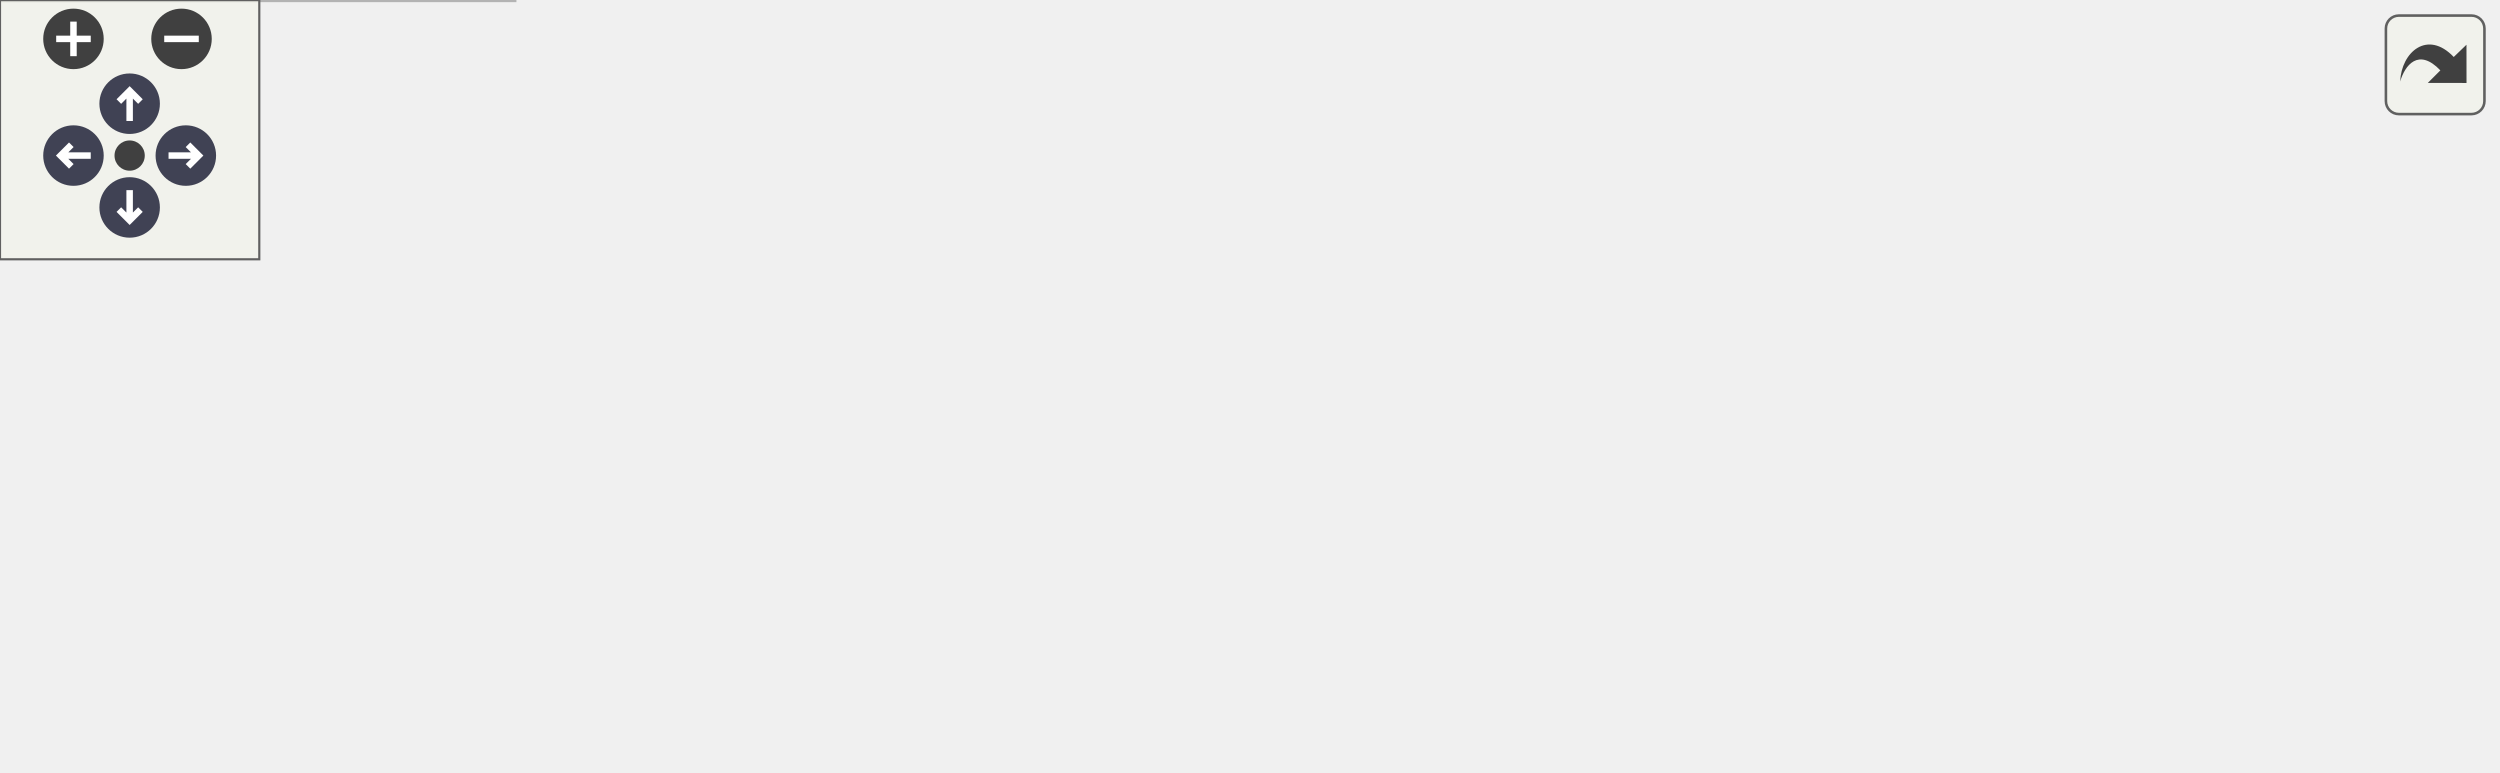
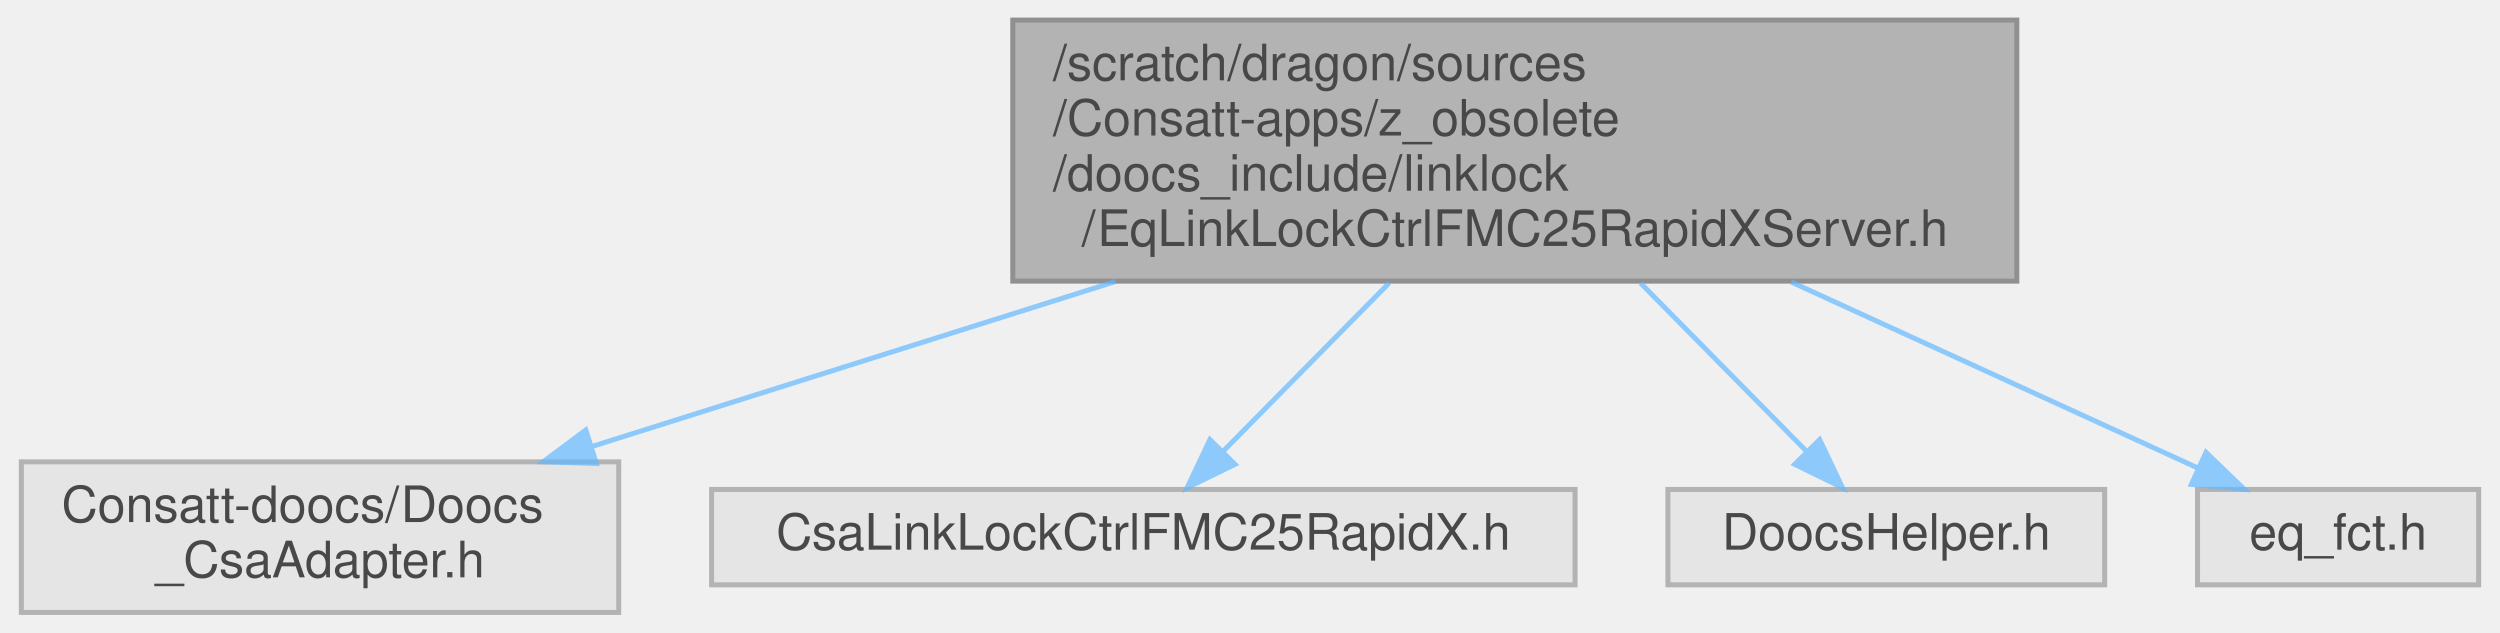
- <svg xmlns="http://www.w3.org/2000/svg" xmlns:xlink="http://www.w3.org/1999/xlink" id="main" version="1.1" xml:space="preserve">
-   <style type="text/css">
+ <svg xmlns="http://www.w3.org/2000/svg" xmlns:xlink="http://www.w3.org/1999/xlink" width="498pt" height="126pt" viewBox="0.00 0.00 497.50 126.00">
+   <svg id="main" version="1.1" xml:space="preserve">
+     <style type="text/css">
.node, .edge {opacity: 0.7;}
.node.selected, .edge.selected {opacity: 1;}
.edge:hover path { stroke: red; }
.edge:hover polygon { stroke: red; fill: red; }
</style>
-   <defs>
-     <circle id="rim" cx="0" cy="0" r="7" />
-     <circle id="rim2" cx="0" cy="0" r="3.5" />
-     <g id="zoomPlus">
-       <use xlink:href="#rim" fill="#404040">
-         <set attributeName="fill" to="#808080" begin="zoomplus.mouseover" end="zoomplus.mouseout" />
-       </use>
-       <path d="M-4,0h8M0,-4v8" fill="none" stroke="white" stroke-width="1.5" pointer-events="none" />
-     </g>
-     <g id="zoomMin">
-       <use xlink:href="#rim" fill="#404040">
-         <set attributeName="fill" to="#808080" begin="zoomminus.mouseover" end="zoomminus.mouseout" />
-       </use>
-       <path d="M-4,0h8" fill="none" stroke="white" stroke-width="1.5" pointer-events="none" />
-     </g>
-     <g id="arrowUp" transform="translate(30 24)">
-       <use xlink:href="#rim" />
-       <path pointer-events="none" fill="none" stroke="white" stroke-width="1.5" d="M0,-3.0v7 M-2.5,-0.5L0,-3.0L2.5,-0.5" />
-     </g>
-     <g id="arrowRight" transform="rotate(90) translate(36 -43)">
-       <use xlink:href="#rim" />
-       <path pointer-events="none" fill="none" stroke="white" stroke-width="1.5" d="M0,-3.0v7 M-2.5,-0.5L0,-3.0L2.5,-0.5" />
-     </g>
-     <g id="arrowDown" transform="rotate(180) translate(-30 -48)">
-       <use xlink:href="#rim" />
-       <path pointer-events="none" fill="none" stroke="white" stroke-width="1.5" d="M0,-3.0v7 M-2.5,-0.5L0,-3.0L2.5,-0.5" />
-     </g>
-     <g id="arrowLeft" transform="rotate(270) translate(-36 17)">
-       <use xlink:href="#rim" />
-       <path pointer-events="none" fill="none" stroke="white" stroke-width="1.5" d="M0,-3.0v7 M-2.5,-0.5L0,-3.0L2.5,-0.5" />
-     </g>
-     <g id="resetDef">
-       <use xlink:href="#rim2" fill="#404040">
-         <set attributeName="fill" to="#808080" begin="reset.mouseover" end="reset.mouseout" />
-       </use>
-     </g>
-   </defs>
-   <svg id="graph" class="graph">
-     <g id="viewport">
-       <g id="Node000001" class="node">
-         <g id="a_Node000001">
-           <a xlink:title=" ">
-             <polygon fill="#999999" stroke="#666666" points="471.5,-118 271.5,-118 271.5,-66 471.5,-66 471.5,-118" />
-             <text text-anchor="start" x="279.5" y="-106" font-family="Helvetica,sans-Serif" font-size="10.00">/scratch/dragon/sources</text>
-             <text text-anchor="start" x="279.5" y="-95" font-family="Helvetica,sans-Serif" font-size="10.00">/Consatt-apps/z_obsolete</text>
-             <text text-anchor="start" x="279.5" y="-84" font-family="Helvetica,sans-Serif" font-size="10.00">/doocs_include/linklock</text>
-             <text text-anchor="middle" x="371.5" y="-73" font-family="Helvetica,sans-Serif" font-size="10.00">/EqLinkLockCtrlFMC25RapidXServer.h</text>
-           </a>
+     <svg id="graph" class="graph">
+       <g id="graph0" class="graph" transform="scale(1 1) rotate(0) translate(4 122)">
+         <g id="Node000001" class="node">
+           <g id="a_Node000001">
+             <a xlink:title=" ">
+               <polygon fill="#999999" stroke="#666666" points="397.5,-118 197.5,-118 197.5,-66 397.5,-66 397.5,-118" />
+               <text text-anchor="start" x="205.5" y="-106" font-family="Helvetica,sans-Serif" font-size="10.00">/scratch/dragon/sources</text>
+               <text text-anchor="start" x="205.5" y="-95" font-family="Helvetica,sans-Serif" font-size="10.00">/Consatt-apps/z_obsolete</text>
+               <text text-anchor="start" x="205.5" y="-84" font-family="Helvetica,sans-Serif" font-size="10.00">/doocs_include/linklock</text>
+               <text text-anchor="middle" x="297.5" y="-73" font-family="Helvetica,sans-Serif" font-size="10.00">/EqLinkLockCtrlFMC25RapidXServer.h</text>
+             </a>
+           </g>
+         </g>
+         <g id="Node000002" class="node">
+           <g id="a_Node000002">
+             <a xlink:title=" ">
+               <polygon fill="#e0e0e0" stroke="#999999" points="119,-30 0,-30 0,0 119,0 119,-30" />
+               <text text-anchor="start" x="8" y="-18" font-family="Helvetica,sans-Serif" font-size="10.00">Consatt-doocs/Doocs</text>
+               <text text-anchor="middle" x="59.5" y="-7" font-family="Helvetica,sans-Serif" font-size="10.00">_CsaAdapter.h</text>
+             </a>
+           </g>
+         </g>
+         <g id="edge1_Node000001_Node000002" class="edge">
+           <g id="a_edge1_Node000001_Node000002">
+             <a xlink:title=" ">
+               <path fill="none" stroke="#63b8ff" d="M217.92,-65.92C183.65,-55.12 144.47,-42.78 113.65,-33.06" />
+               <polygon fill="#63b8ff" stroke="#63b8ff" points="114.54,-29.68 103.95,-30.01 112.44,-36.35 114.54,-29.68" />
+             </a>
+           </g>
+         </g>
+         <g id="Node000003" class="node">
+           <g id="a_Node000003">
+             <a xlink:title=" ">
+               <polygon fill="#e0e0e0" stroke="#999999" points="309.5,-24.5 137.5,-24.5 137.5,-5.5 309.5,-5.5 309.5,-24.5" />
+               <text text-anchor="middle" x="223.5" y="-12.5" font-family="Helvetica,sans-Serif" font-size="10.00">CsaLinkLockCtrlFMC25RapidX.h</text>
+             </a>
+           </g>
+         </g>
+         <g id="edge2_Node000001_Node000003" class="edge">
+           <g id="a_edge2_Node000001_Node000003">
+             <a xlink:title=" ">
+               <path fill="none" stroke="#63b8ff" d="M272.45,-65.61C261.46,-54.48 248.9,-41.75 239.26,-31.97" />
+               <polygon fill="#63b8ff" stroke="#63b8ff" points="241.75,-29.51 232.23,-24.85 236.77,-34.43 241.75,-29.51" />
+             </a>
+           </g>
+         </g>
+         <g id="Node000004" class="node">
+           <g id="a_Node000004">
+             <a xlink:title=" ">
+               <polygon fill="#e0e0e0" stroke="#999999" points="415,-24.5 328,-24.5 328,-5.5 415,-5.5 415,-24.5" />
+               <text text-anchor="middle" x="371.5" y="-12.5" font-family="Helvetica,sans-Serif" font-size="10.00">DoocsHelper.h</text>
+             </a>
+           </g>
+         </g>
+         <g id="edge3_Node000001_Node000004" class="edge">
+           <g id="a_edge3_Node000001_Node000004">
+             <a xlink:title=" ">
+               <path fill="none" stroke="#63b8ff" d="M322.55,-65.61C333.54,-54.48 346.1,-41.75 355.74,-31.97" />
+               <polygon fill="#63b8ff" stroke="#63b8ff" points="358.23,-34.43 362.77,-24.85 353.25,-29.51 358.23,-34.43" />
+             </a>
+           </g>
+         </g>
+         <g id="Node000005" class="node">
+           <g id="a_Node000005">
+             <a xlink:title=" ">
+               <polygon fill="#e0e0e0" stroke="#999999" points="489.5,-24.5 433.5,-24.5 433.5,-5.5 489.5,-5.5 489.5,-24.5" />
+               <text text-anchor="middle" x="461.5" y="-12.5" font-family="Helvetica,sans-Serif" font-size="10.00">eq_fct.h</text>
+             </a>
+           </g>
+         </g>
+         <g id="edge4_Node000001_Node000005" class="edge">
+           <g id="a_edge4_Node000001_Node000005">
+             <a xlink:title=" ">
+               <path fill="none" stroke="#63b8ff" d="M352.57,-65.82C379.8,-53.36 411.5,-38.87 433.65,-28.73" />
+               <polygon fill="#63b8ff" stroke="#63b8ff" points="435.18,-31.89 442.82,-24.54 432.27,-25.52 435.18,-31.89" />
+             </a>
+           </g>
        </g>
      </g>
-       <g id="Node000002" class="node">
-         <g id="a_Node000002">
-           <a xlink:title=" ">
-             <polygon fill="#e0e0e0" stroke="#999999" points="119,-30 0,-30 0,0 119,0 119,-30" />
-             <text text-anchor="start" x="8" y="-18" font-family="Helvetica,sans-Serif" font-size="10.00">Consatt-doocs/Doocs</text>
-             <text text-anchor="middle" x="59.5" y="-7" font-family="Helvetica,sans-Serif" font-size="10.00">_CsaAdapter.h</text>
-           </a>
-         </g>
-       </g>
-       <g id="edge1_Node000001_Node000002" class="edge">
-         <g id="a_edge1_Node000001_Node000002">
-           <a xlink:title=" ">
-             <path fill="none" stroke="#63b8ff" d="M271.49,-66.96C224.63,-55.69 169.99,-42.56 127.93,-32.45" />
-             <polygon fill="#63b8ff" stroke="#63b8ff" points="128.6,-29.01 118.06,-30.08 126.97,-35.82 128.6,-29.01" />
-           </a>
-         </g>
-       </g>
-       <g id="Node000003" class="node">
-         <g id="a_Node000003">
-           <a xlink:title=" ">
-             <polygon fill="#e0e0e0" stroke="#999999" points="309.5,-24.5 137.5,-24.5 137.5,-5.5 309.5,-5.5 309.5,-24.5" />
-             <text text-anchor="middle" x="223.5" y="-12.5" font-family="Helvetica,sans-Serif" font-size="10.00">CsaLinkLockCtrlFMC25RapidX.h</text>
-           </a>
-         </g>
-       </g>
-       <g id="edge2_Node000001_Node000003" class="edge">
-         <g id="a_edge2_Node000001_Node000003">
-           <a xlink:title=" ">
-             <path fill="none" stroke="#63b8ff" d="M321.81,-65.82C297.56,-53.53 269.39,-39.26 249.44,-29.15" />
-             <polygon fill="#63b8ff" stroke="#63b8ff" points="250.86,-25.94 240.36,-24.54 247.7,-32.19 250.86,-25.94" />
-           </a>
-         </g>
-       </g>
-       <g id="Node000004" class="node">
-         <g id="a_Node000004">
-           <a xlink:title=" ">
-             <polygon fill="#e0e0e0" stroke="#999999" points="415,-24.5 328,-24.5 328,-5.5 415,-5.5 415,-24.5" />
-             <text text-anchor="middle" x="371.5" y="-12.5" font-family="Helvetica,sans-Serif" font-size="10.00">DoocsHelper.h</text>
-           </a>
-         </g>
-       </g>
-       <g id="edge3_Node000001_Node000004" class="edge">
-         <g id="a_edge3_Node000001_Node000004">
-           <a xlink:title=" ">
-             <path fill="none" stroke="#63b8ff" d="M371.5,-65.61C371.5,-55.58 371.5,-44.25 371.5,-34.96" />
-             <polygon fill="#63b8ff" stroke="#63b8ff" points="375,-34.85 371.5,-24.85 368,-34.85 375,-34.85" />
-           </a>
-         </g>
-       </g>
-       <g id="Node000005" class="node">
-         <g id="a_Node000005">
-           <a xlink:title=" ">
-             <polygon fill="#e0e0e0" stroke="#999999" points="503.5,-24.5 433.5,-24.5 433.5,-5.5 503.5,-5.5 503.5,-24.5" />
-             <text text-anchor="middle" x="468.5" y="-12.5" font-family="Helvetica,sans-Serif" font-size="10.00">eq_client.h</text>
-           </a>
-         </g>
-       </g>
-       <g id="edge4_Node000001_Node000005" class="edge">
-         <g id="a_edge4_Node000001_Node000005">
-           <a xlink:title=" ">
-             <path fill="none" stroke="#63b8ff" d="M404.07,-65.82C419.09,-54.2 436.42,-40.81 449.31,-30.84" />
-             <polygon fill="#63b8ff" stroke="#63b8ff" points="451.68,-33.43 457.45,-24.54 447.4,-27.89 451.68,-33.43" />
-           </a>
-         </g>
-       </g>
-       <g id="Node000006" class="node">
-         <g id="a_Node000006">
-           <a xlink:title=" ">
-             <polygon fill="#e0e0e0" stroke="#999999" points="577.5,-24.5 521.5,-24.5 521.5,-5.5 577.5,-5.5 577.5,-24.5" />
-             <text text-anchor="middle" x="549.5" y="-12.5" font-family="Helvetica,sans-Serif" font-size="10.00">eq_fct.h</text>
-           </a>
-         </g>
-       </g>
-       <g id="edge5_Node000001_Node000006" class="edge">
-         <g id="a_edge5_Node000001_Node000006">
-           <a xlink:title=" ">
-             <path fill="none" stroke="#63b8ff" d="M431.27,-65.82C461.09,-53.25 495.85,-38.61 519.92,-28.46" />
-             <polygon fill="#63b8ff" stroke="#63b8ff" points="521.37,-31.65 529.22,-24.54 518.65,-25.2 521.37,-31.65" />
-           </a>
-         </g>
-       </g>
-     </g>
-   </svg>
-   <g id="navigator" transform="translate(0 0)" fill="#404254">
-     <rect fill="#f2f5e9" fill-opacity="0.5" stroke="#606060" stroke-width=".5" x="0" y="0" width="60" height="60" />
-     <use id="zoomplus" xlink:href="#zoomPlus" x="17" y="9" />
-     <use id="zoomminus" xlink:href="#zoomMin" x="42" y="9" />
-     <use id="reset" xlink:href="#resetDef" x="30" y="36" />
-     <use id="arrowup" xlink:href="#arrowUp" x="0" y="0" />
-     <use id="arrowright" xlink:href="#arrowRight" x="0" y="0" />
-     <use id="arrowdown" xlink:href="#arrowDown" x="0" y="0" />
-     <use id="arrowleft" xlink:href="#arrowLeft" x="0" y="0" />
-   </g>
-   <svg viewBox="0 0 15 15" width="100%" height="30px" preserveAspectRatio="xMaxYMin meet">
-     <g id="arrow_out" transform="scale(0.3 0.3)">
-       <a xlink:href="_eq_link_lock_ctrl_f_m_c25_rapid_x_server_8h__incl_org.svg" target="_base">
-         <rect id="button" ry="5" rx="5" y="6" x="6" height="38" width="38" fill="#f2f5e9" fill-opacity="0.5" stroke="#606060" stroke-width="1.0" />
-         <path id="arrow" d="M 11.5,31.437 C 11.94,20.098 22.043,11.323 32.159,21.979 L 37.069,17.246 C 37.069,17.246 37.088,32 37.088,32 L 22.16,31.978 C 22.16,31.978 26.998,27.14 26.998,27.14 C 18.529,18.264 13.292,25.23 11.5,31.437 z" style="fill:#404040;" />
-       </a>
-     </g>
+     </svg>
  </svg>
  <style type="text/css">

[data-mouse-over-selected='false'] { opacity: 0.7; }
[data-mouse-over-selected='true']  { opacity: 1.0; }

</style>
</svg>
